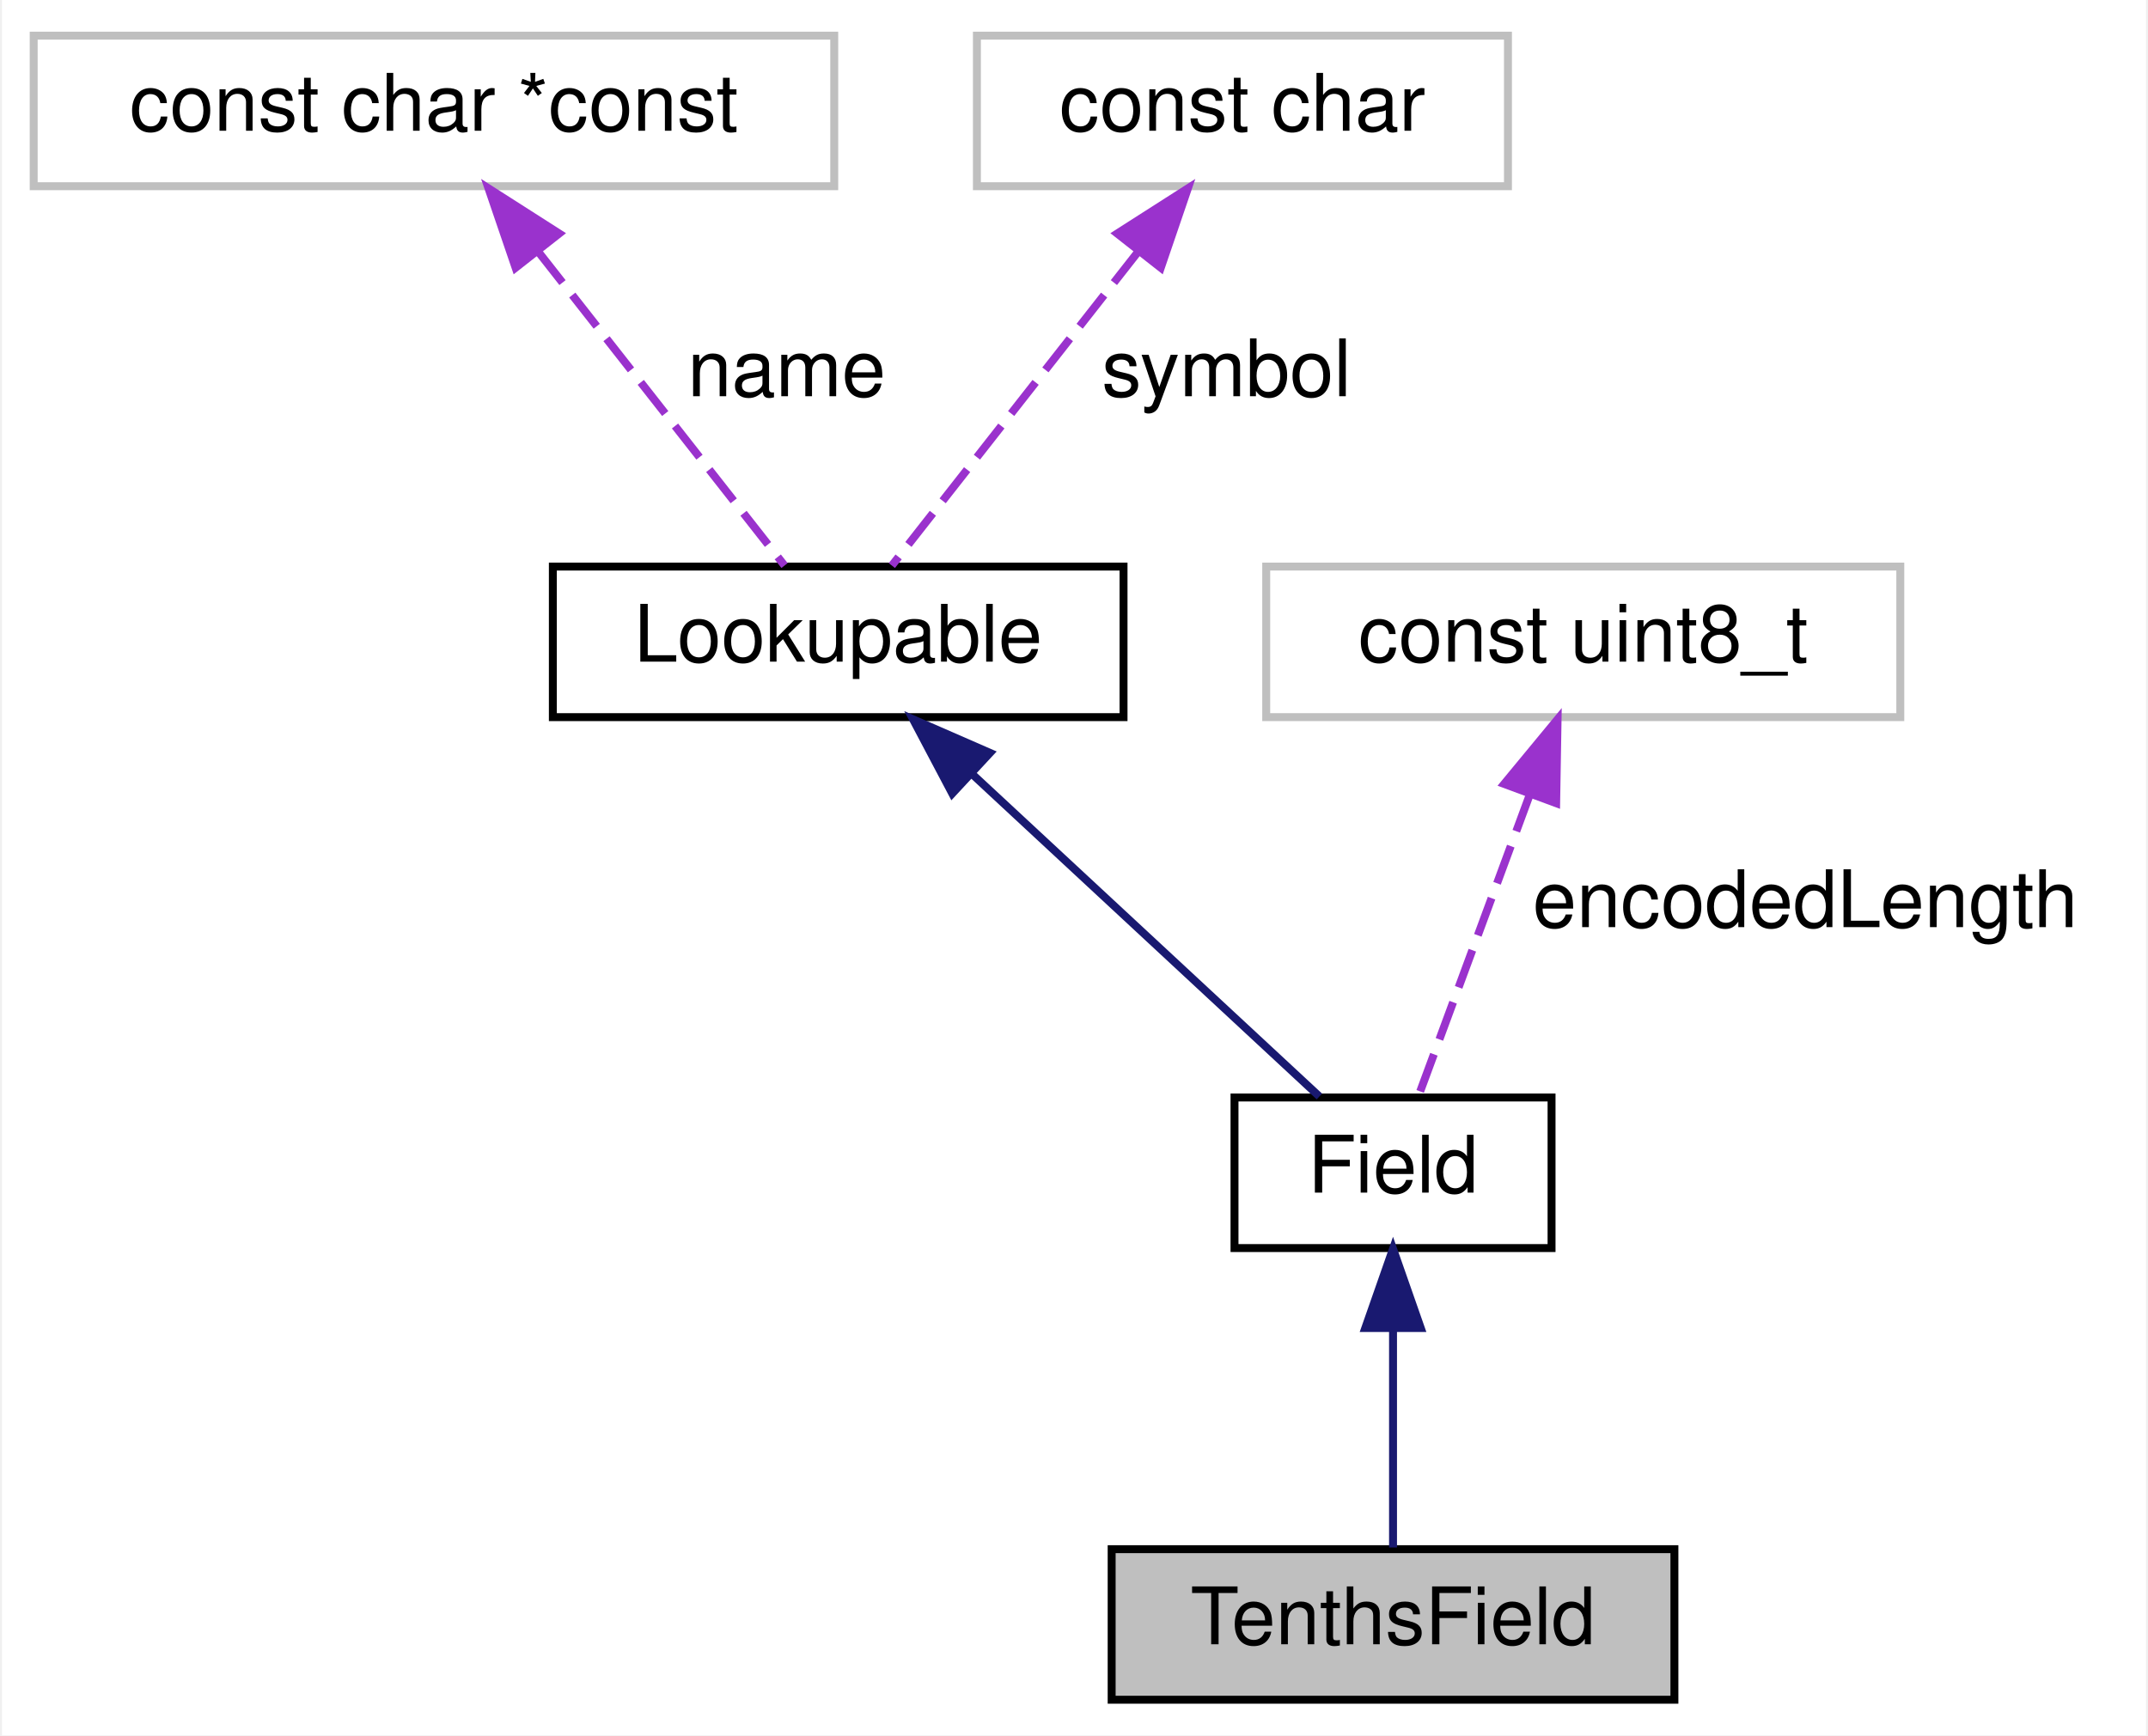
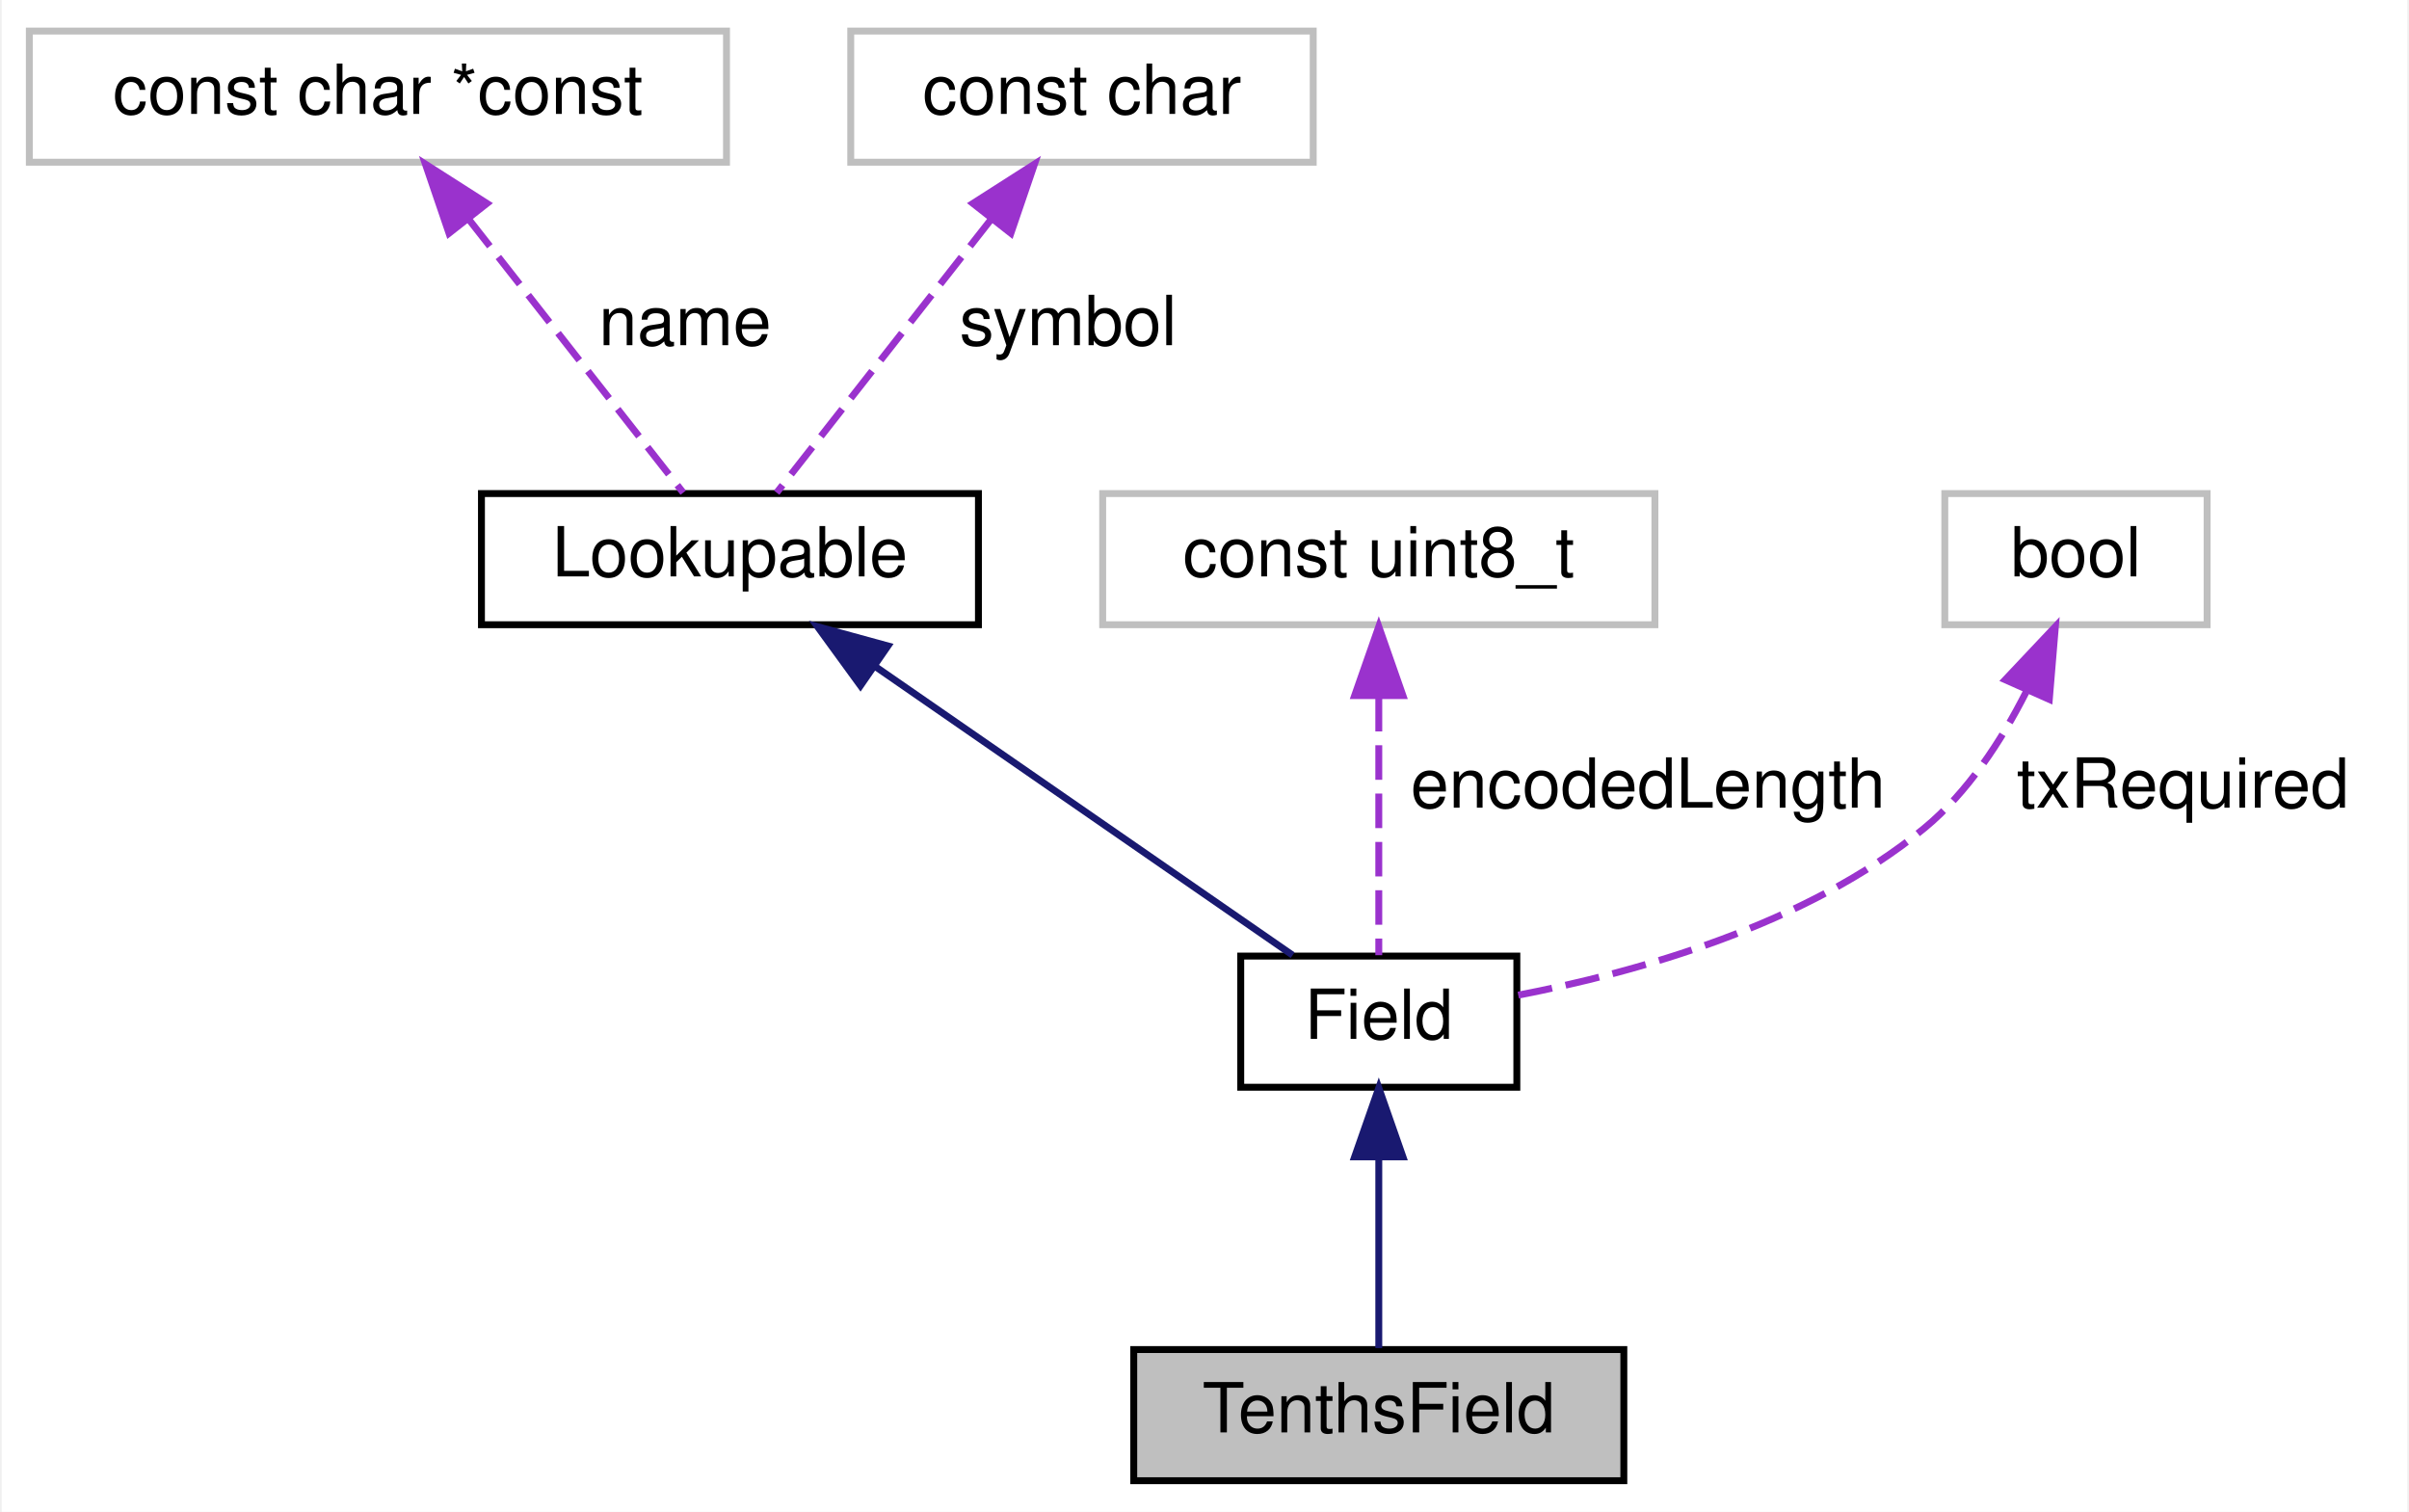
- <svg xmlns="http://www.w3.org/2000/svg" xmlns:xlink="http://www.w3.org/1999/xlink" width="271pt" height="219pt" viewBox="0.00 0.00 270.50 219.00">
+ <svg xmlns="http://www.w3.org/2000/svg" xmlns:xlink="http://www.w3.org/1999/xlink" width="349pt" height="219pt" viewBox="0.00 0.00 348.50 219.00">
  <g id="graph0" class="graph" transform="scale(1 1) rotate(0) translate(4 215)">
-     <polygon fill="white" stroke="transparent" points="-4,4 -4,-215 266.5,-215 266.5,4 -4,4" />
+     <polygon fill="white" stroke="transparent" points="-4,4 -4,-215 344.5,-215 344.5,4 -4,4" />
    <g id="node1" class="node">
      <g id="a_node1">
        <a xlink:title="Field for decoding 2 byte signed data in tenths.">
-           <polygon fill="#bfbfbf" stroke="black" points="136,-0.5 136,-19.5 207,-19.5 207,-0.5 136,-0.5" />
-           <text text-anchor="middle" x="171.5" y="-7.5" font-family="Helvetica,sans-Serif" font-size="10.00">TenthsField</text>
+           <polygon fill="#bfbfbf" stroke="black" points="160,-0.5 160,-19.5 231,-19.5 231,-0.5 160,-0.5" />
+           <text text-anchor="middle" x="195.5" y="-7.5" font-family="Helvetica,sans-Serif" font-size="10.00">TenthsField</text>
        </a>
      </g>
    </g>
    <g id="node2" class="node">
      <g id="a_node2">
        <a xlink:href="class_field.html" target="_top" xlink:title="Class for handling data fields in messages.">
-           <polygon fill="white" stroke="black" points="151.5,-57.5 151.5,-76.5 191.5,-76.5 191.5,-57.5 151.5,-57.5" />
-           <text text-anchor="middle" x="171.5" y="-64.5" font-family="Helvetica,sans-Serif" font-size="10.00">Field</text>
+           <polygon fill="white" stroke="black" points="175.5,-57.5 175.5,-76.5 215.5,-76.5 215.5,-57.5 175.5,-57.5" />
+           <text text-anchor="middle" x="195.5" y="-64.5" font-family="Helvetica,sans-Serif" font-size="10.00">Field</text>
        </a>
      </g>
    </g>
    <g id="edge1" class="edge">
-       <path fill="none" stroke="midnightblue" d="M171.5,-47.12C171.5,-37.82 171.5,-27.06 171.5,-19.71" />
-       <polygon fill="midnightblue" stroke="midnightblue" points="168,-47.41 171.5,-57.41 175,-47.41 168,-47.41" />
+       <path fill="none" stroke="midnightblue" d="M195.5,-47.12C195.5,-37.82 195.5,-27.06 195.5,-19.71" />
+       <polygon fill="midnightblue" stroke="midnightblue" points="192,-47.41 195.5,-57.41 199,-47.41 192,-47.41" />
    </g>
    <g id="node3" class="node">
      <g id="a_node3">
        <a xlink:href="class_lookupable.html" target="_top" xlink:title="Class for fields and devices that can be managed by LookupManager.">
          <polygon fill="white" stroke="black" points="65.5,-124.5 65.5,-143.5 137.5,-143.5 137.5,-124.5 65.5,-124.5" />
          <text text-anchor="middle" x="101.5" y="-131.5" font-family="Helvetica,sans-Serif" font-size="10.00">Lookupable</text>
        </a>
      </g>
    </g>
    <g id="edge2" class="edge">
-       <path fill="none" stroke="midnightblue" d="M118.35,-117.36C132.11,-104.58 151.05,-86.99 162.21,-76.63" />
-       <polygon fill="midnightblue" stroke="midnightblue" points="115.89,-114.86 110.94,-124.23 120.65,-119.99 115.89,-114.86" />
+       <path fill="none" stroke="midnightblue" d="M122.59,-118.42C141.17,-105.57 167.62,-87.28 183.02,-76.63" />
+       <polygon fill="midnightblue" stroke="midnightblue" points="120.41,-115.67 114.18,-124.23 124.39,-121.43 120.41,-115.67" />
    </g>
    <g id="node4" class="node">
      <g id="a_node4">
        <a xlink:title=" ">
          <polygon fill="white" stroke="#bfbfbf" points="0,-191.5 0,-210.5 101,-210.5 101,-191.5 0,-191.5" />
          <text text-anchor="middle" x="50.5" y="-198.5" font-family="Helvetica,sans-Serif" font-size="10.00">const char *const</text>
        </a>
      </g>
    </g>
    <g id="edge3" class="edge">
      <path fill="none" stroke="#9a32cd" stroke-dasharray="5,2" d="M63.63,-183.27C73.57,-170.6 86.83,-153.7 94.73,-143.63" />
      <polygon fill="#9a32cd" stroke="#9a32cd" points="60.8,-181.21 57.38,-191.23 66.3,-185.53 60.8,-181.21" />
      <text text-anchor="middle" x="95" y="-165" font-family="Helvetica,sans-Serif" font-size="10.00"> name</text>
    </g>
    <g id="node5" class="node">
      <g id="a_node5">
        <a xlink:title=" ">
          <polygon fill="white" stroke="#bfbfbf" points="119,-191.5 119,-210.5 186,-210.5 186,-191.5 119,-191.5" />
          <text text-anchor="middle" x="152.5" y="-198.5" font-family="Helvetica,sans-Serif" font-size="10.00">const char</text>
        </a>
      </g>
    </g>
    <g id="edge4" class="edge">
      <path fill="none" stroke="#9a32cd" stroke-dasharray="5,2" d="M139.37,-183.27C129.43,-170.6 116.17,-153.7 108.27,-143.63" />
      <polygon fill="#9a32cd" stroke="#9a32cd" points="136.7,-185.53 145.62,-191.23 142.2,-181.21 136.7,-185.53" />
      <text text-anchor="middle" x="150.5" y="-165" font-family="Helvetica,sans-Serif" font-size="10.00"> symbol</text>
    </g>
    <g id="node6" class="node">
      <g id="a_node6">
        <a xlink:title=" ">
          <polygon fill="white" stroke="#bfbfbf" points="155.5,-124.5 155.5,-143.5 235.5,-143.5 235.5,-124.5 155.5,-124.5" />
          <text text-anchor="middle" x="195.5" y="-131.5" font-family="Helvetica,sans-Serif" font-size="10.00">const uint8_t</text>
        </a>
      </g>
    </g>
    <g id="edge5" class="edge">
-       <path fill="none" stroke="#9a32cd" stroke-dasharray="5,2" d="M188.78,-114.79C184.17,-102.31 178.26,-86.31 174.69,-76.63" />
-       <polygon fill="#9a32cd" stroke="#9a32cd" points="185.52,-116.07 192.26,-124.23 192.08,-113.64 185.52,-116.07" />
-       <text text-anchor="middle" x="223.5" y="-98" font-family="Helvetica,sans-Serif" font-size="10.00"> encodedLength</text>
+       <path fill="none" stroke="#9a32cd" stroke-dasharray="5,2" d="M195.5,-114.04C195.5,-101.67 195.5,-86.12 195.5,-76.63" />
+       <polygon fill="#9a32cd" stroke="#9a32cd" points="192,-114.23 195.5,-124.23 199,-114.23 192,-114.23" />
+       <text text-anchor="middle" x="234.5" y="-98" font-family="Helvetica,sans-Serif" font-size="10.00"> encodedLength</text>
+     </g>
+     <g id="node7" class="node">
+       <g id="a_node7">
+         <a xlink:title=" ">
+           <polygon fill="white" stroke="#bfbfbf" points="277.5,-124.5 277.5,-143.5 315.5,-143.5 315.5,-124.5 277.5,-124.5" />
+           <text text-anchor="middle" x="296.5" y="-131.5" font-family="Helvetica,sans-Serif" font-size="10.00">bool</text>
+         </a>
+       </g>
+     </g>
+     <g id="edge6" class="edge">
+       <path fill="none" stroke="#9a32cd" stroke-dasharray="5,2" d="M289.27,-114.73C285.73,-107.74 280.83,-100.2 274.5,-95 257.48,-81.02 232.82,-74.12 215.59,-70.82" />
+       <polygon fill="#9a32cd" stroke="#9a32cd" points="286.25,-116.53 293.52,-124.24 292.64,-113.68 286.25,-116.53" />
+       <text text-anchor="middle" x="312" y="-98" font-family="Helvetica,sans-Serif" font-size="10.00"> txRequired</text>
    </g>
  </g>
</svg>
